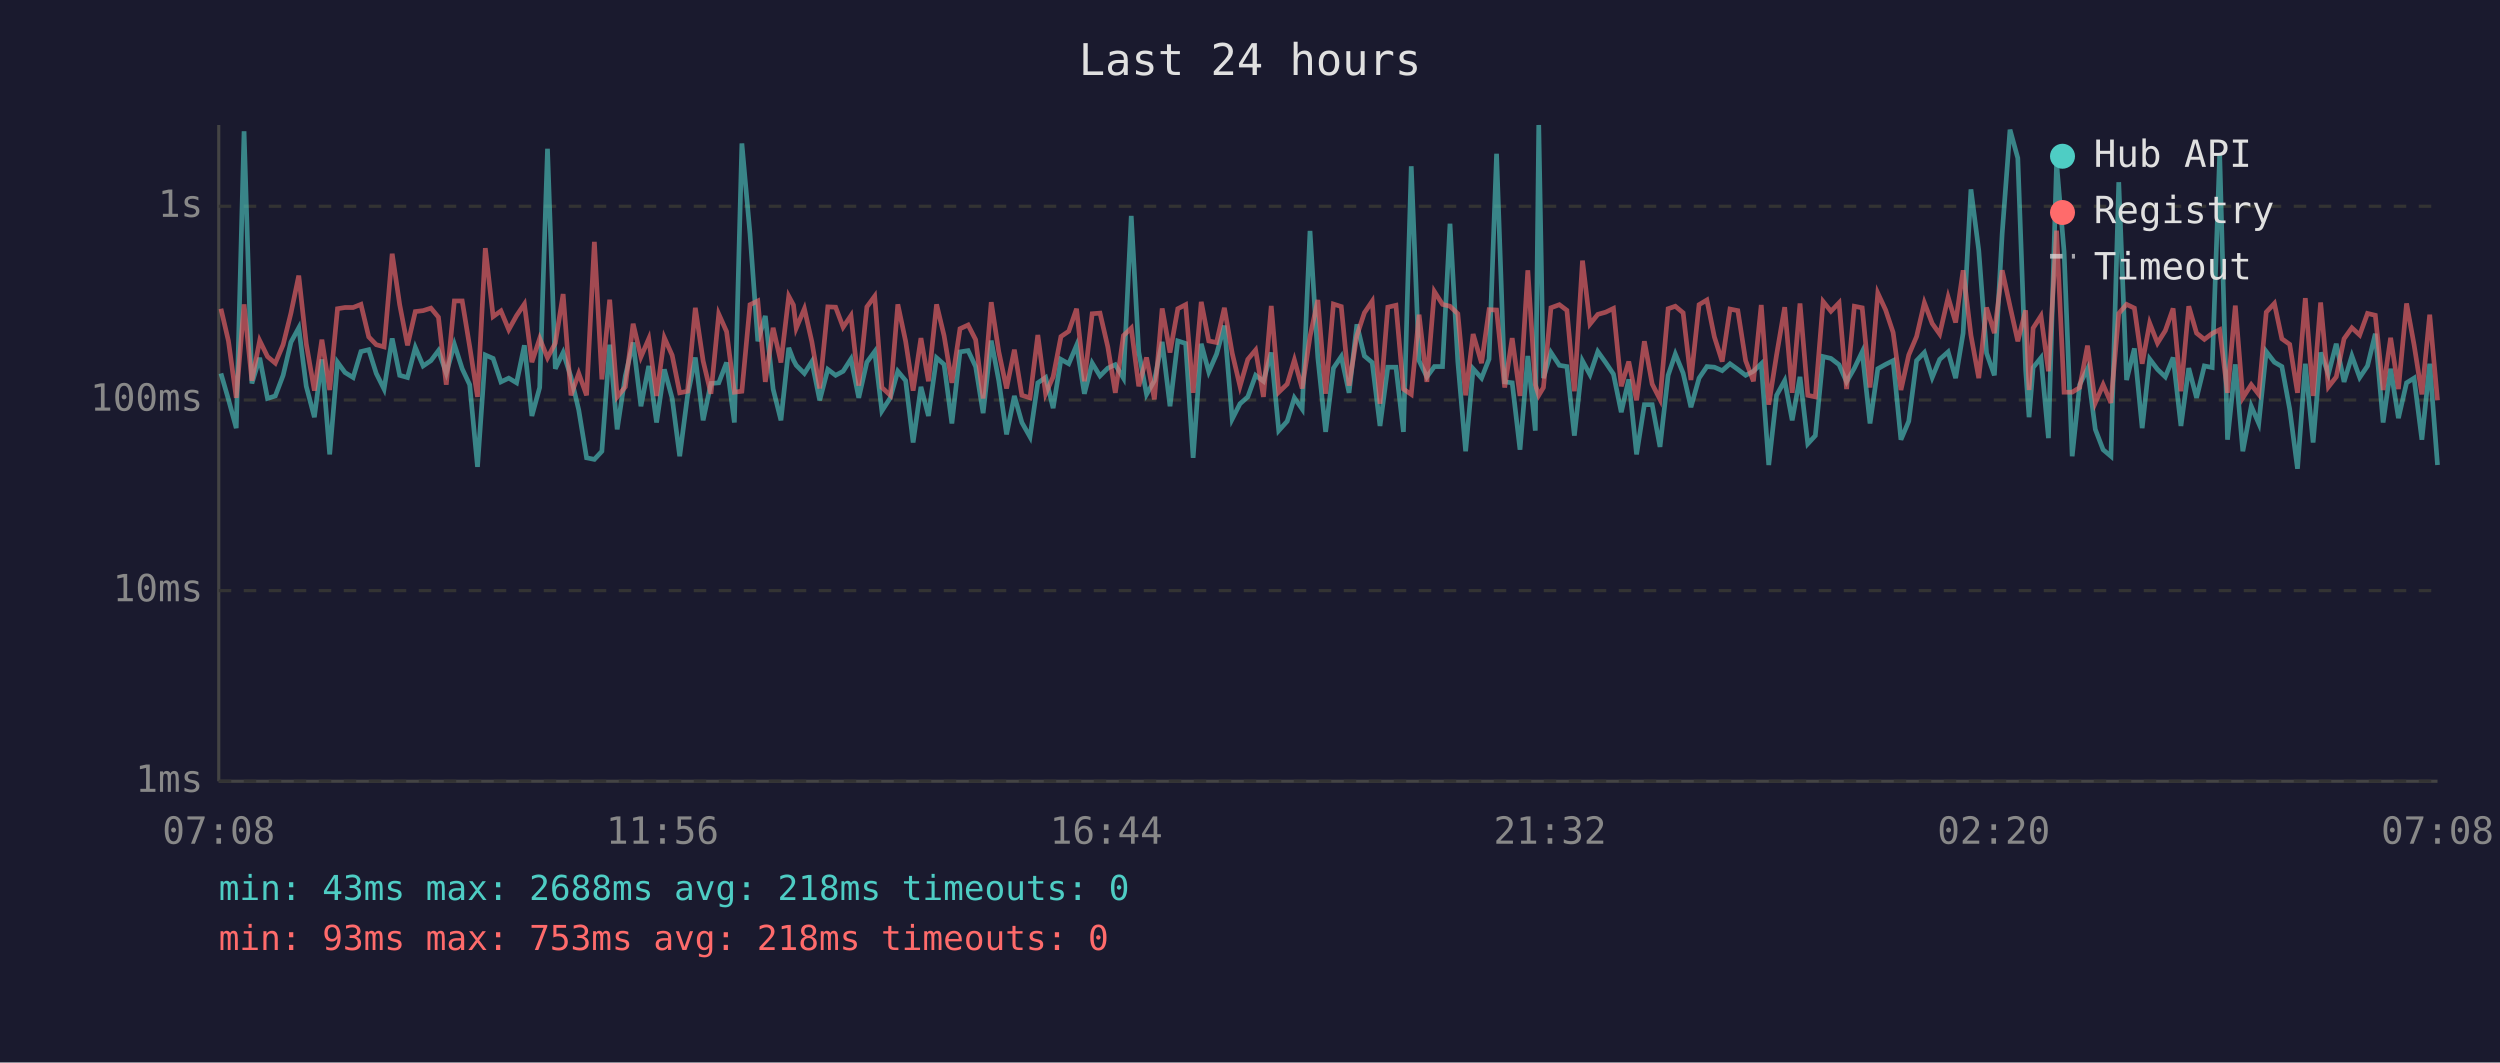
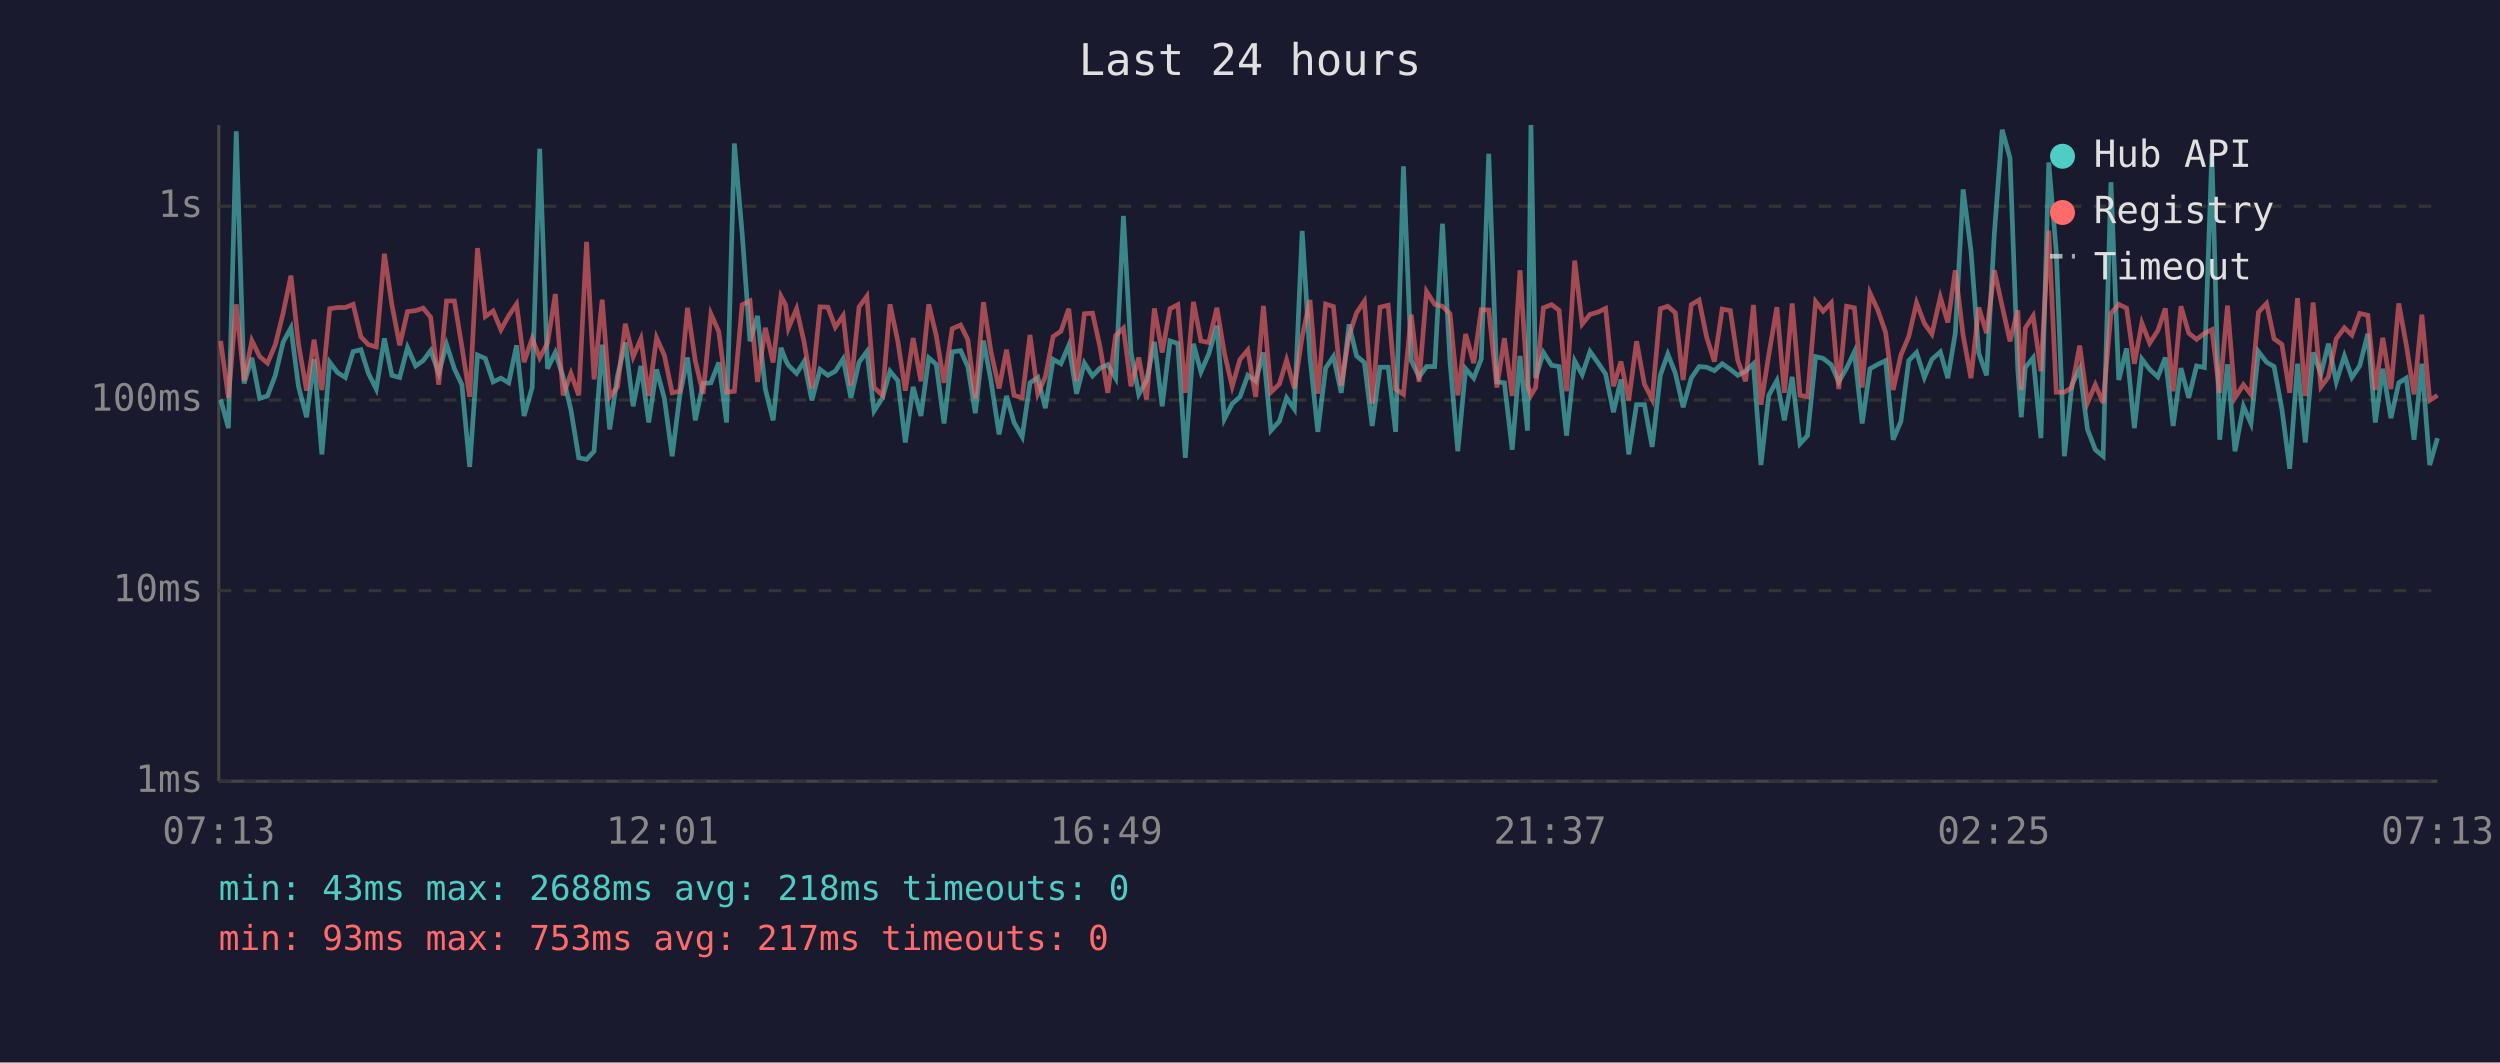
<svg xmlns="http://www.w3.org/2000/svg" viewBox="0 0 800 340" font-family="monospace" font-size="12">
  <rect width="800" height="340" fill="#1a1a2e" />
  <text x="400" y="24" fill="#e0e0e0" font-size="14" text-anchor="middle">Last 24 hours</text>
  <line x1="70" y1="40" x2="70" y2="250" stroke="#444" stroke-width="1" />
  <line x1="70" y1="250" x2="780" y2="250" stroke="#444" stroke-width="1" />
  <line x1="70" y1="250" x2="780" y2="250" stroke="#333" stroke-width="1" stroke-dasharray="4" />
  <text x="65" y="250" fill="#888" text-anchor="end" dominant-baseline="middle">1ms</text>
  <line x1="70" y1="189" x2="780" y2="189" stroke="#333" stroke-width="1" stroke-dasharray="4" />
  <text x="65" y="189" fill="#888" text-anchor="end" dominant-baseline="middle">10ms</text>
  <line x1="70" y1="128" x2="780" y2="128" stroke="#333" stroke-width="1" stroke-dasharray="4" />
  <text x="65" y="128" fill="#888" text-anchor="end" dominant-baseline="middle">100ms</text>
  <line x1="70" y1="66" x2="780" y2="66" stroke="#333" stroke-width="1" stroke-dasharray="4" />
  <text x="65" y="66" fill="#888" text-anchor="end" dominant-baseline="middle">1s</text>
-   <text x="70" y="270" fill="#888" text-anchor="middle">07:08</text>
-   <text x="212" y="270" fill="#888" text-anchor="middle">11:56</text>
-   <text x="354" y="270" fill="#888" text-anchor="middle">16:44</text>
-   <text x="496" y="270" fill="#888" text-anchor="middle">21:32</text>
-   <text x="638" y="270" fill="#888" text-anchor="middle">02:20</text>
-   <text x="780" y="270" fill="#888" text-anchor="middle">07:08</text>
-   <polyline points="70.7,119.5 73.1,127.8 75.6,137.0 78.1,42.0 80.6,122.7 83.1,114.5 85.6,127.5 88.1,126.7 90.6,120.1 93.1,109.5 95.6,104.9 98.0,123.6 100.6,133.5 103.0,115.0 105.5,145.4 108.0,115.9 110.4,119.2 113.0,120.8 115.5,112.5 118.0,111.9 120.4,119.5 122.9,124.5 125.5,108.3 127.9,120.1 130.4,120.8 132.9,111.2 135.4,117.1 137.9,115.4 140.3,112.2 142.8,119.4 145.4,110.2 147.9,118.0 150.3,123.1 152.8,149.4 155.3,113.6 157.8,114.7 160.3,122.2 162.8,121.0 165.3,122.5 167.8,110.5 170.2,133.1 172.7,124.0 175.2,47.6 177.7,118.0 180.2,112.8 182.7,120.6 185.2,131.2 187.7,146.5 190.2,147.0 192.6,144.4 195.1,110.3 197.5,137.4 200.1,120.3 202.6,109.6 205.1,130.0 207.6,117.1 210.1,135.2 212.6,118.2 215.1,127.5 217.5,146.0 220.0,126.7 222.5,114.4 225.0,134.5 227.5,122.7 230.0,122.5 232.5,116.0 235.0,135.2 237.4,45.9 240.0,74.8 242.5,109.2 244.9,101.1 247.4,124.5 249.9,134.5 252.4,111.3 253.9,115.2 254.8,116.9 257.4,119.5 259.8,115.7 262.3,128.1 264.9,118.2 267.4,120.1 269.8,118.8 272.3,114.9 274.8,127.3 277.4,115.9 279.9,112.5 282.2,131.5 284.9,127.3 287.3,118.8 289.8,121.8 292.2,141.6 294.7,123.8 297.1,133.1 299.7,114.5 302.1,116.6 304.6,135.5 307.2,112.6 309.8,112.2 312.2,117.3 314.6,132.2 317.2,109.0 319.6,121.8 322.1,139.0 324.6,126.7 327.0,135.2 329.6,139.8 332.1,122.5 334.6,120.8 337.0,130.6 339.5,115.0 342.0,116.4 344.5,110.5 347.0,126.0 349.5,116.2 352.0,120.3 354.5,117.8 356.9,116.7 359.5,121.0 362.0,69.1 364.4,112.6 366.9,126.2 369.4,121.8 371.9,109.4 374.4,130.0 376.9,109.1 379.4,109.9 381.8,146.5 384.4,110.0 386.8,119.0 389.3,113.3 391.8,104.2 394.3,134.1 396.8,129.2 399.3,127.0 401.8,120.1 404.3,122.0 406.8,112.8 409.2,137.8 411.9,134.8 414.2,127.3 416.7,130.9 419.2,73.9 421.7,114.4 424.2,138.2 426.7,117.8 429.2,114.1 431.7,125.7 434.2,103.8 436.6,113.9 439.1,116.0 441.6,136.3 444.1,117.5 446.7,117.5 449.1,138.2 451.6,53.2 454.1,115.4 456.6,120.6 459.0,117.3 461.6,117.3 464.0,71.6 466.5,115.7 469.0,144.4 471.4,118.0 474.1,121.0 476.5,114.9 478.9,49.2 481.5,122.2 483.9,122.5 486.4,143.9 488.9,113.9 491.3,137.8 492.4,40.0 493.9,121.0 496.3,112.8 499.0,116.9 501.4,117.3 503.8,139.4 506.4,115.5 508.8,119.9 511.3,112.5 513.8,116.0 516.3,119.7 518.8,131.9 521.2,121.4 523.7,145.4 526.2,129.5 528.7,129.5 531.2,143.0 533.8,120.1 536.1,113.3 538.6,119.4 541.1,130.3 543.7,121.0 546.2,117.3 548.6,117.5 551.1,118.6 553.6,116.4 556.1,118.2 558.6,120.1 561.1,118.8 563.6,116.4 566.0,148.8 568.5,126.5 571.1,121.8 573.5,134.5 576.0,120.6 578.5,142.0 580.9,139.4 583.4,114.1 585.9,114.7 588.5,116.7 590.9,122.2 593.4,117.8 595.9,112.6 598.4,135.5 600.9,118.0 603.4,116.6 605.8,115.4 608.3,140.7 610.8,134.8 613.3,115.4 615.8,112.8 618.3,120.8 620.7,115.0 623.4,112.6 625.8,121.0 628.2,106.6 630.7,60.6 633.2,80.1 635.7,113.0 638.2,120.1 640.7,74.7 643.2,41.5 645.7,50.6 648.2,118.4 649.3,133.5 650.6,117.6 653.1,114.5 655.5,140.2 658.1,52.0 660.5,80.5 663.1,146.0 665.5,123.1 668.0,118.0 670.5,137.4 673.0,143.9 675.5,146.0 678.0,58.3 680.5,121.6 683.0,111.5 685.5,137.0 687.9,114.9 690.4,118.2 692.9,120.6 695.4,114.4 697.9,136.3 700.4,117.8 702.9,127.3 705.4,117.1 707.9,117.6 710.3,49.2 712.8,140.7 715.3,116.6 717.7,144.4 720.4,130.0 722.8,135.5 725.2,112.5 727.8,115.9 730.2,117.3 732.7,130.9 735.2,150.0 737.7,116.4 740.2,141.6 742.6,112.8 745.1,119.7 747.6,110.0 750.1,122.2 752.6,113.9 755.1,120.8 757.6,117.1 760.1,106.8 762.6,135.2 765.0,118.0 767.5,133.8 770.1,122.5 772.5,121.0 775.0,140.7 777.5,116.4 780.0,148.8" fill="none" stroke="#4ecdc4" stroke-width="1.5" opacity="0.6" />
-   <polyline points="70.7,98.8 73.1,109.1 75.6,127.3 78.1,97.4 80.6,121.8 83.1,109.0 85.6,114.1 88.1,116.2 90.6,110.3 93.1,100.2 95.6,88.2 98.0,110.0 100.6,125.0 103.0,108.7 105.5,124.8 108.0,98.8 110.4,98.4 113.0,98.4 115.5,97.4 118.0,107.8 120.4,110.3 122.9,111.0 125.5,81.2 127.9,97.5 130.4,110.5 132.9,99.7 135.4,99.4 137.9,98.6 140.3,101.5 142.8,123.1 145.4,96.3 147.9,96.3 150.3,110.9 152.8,127.0 155.3,79.4 157.8,101.3 160.3,99.5 162.8,105.5 165.3,101.0 167.8,97.3 170.2,115.9 172.7,108.3 175.2,114.5 177.7,109.8 180.2,94.1 182.7,126.5 185.2,119.5 187.7,126.5 190.2,77.4 192.6,121.4 195.1,95.9 197.5,127.0 200.1,123.8 202.6,103.6 205.1,114.2 207.6,108.4 210.1,126.7 212.6,108.1 215.1,113.7 217.5,125.7 220.0,125.2 222.5,98.5 225.0,115.5 227.5,126.0 230.0,100.5 232.5,106.1 235.0,125.5 237.4,125.2 240.0,97.5 242.5,96.3 244.9,122.2 247.4,104.9 249.9,116.0 252.4,94.8 253.9,97.6 254.8,105.0 257.4,98.8 259.8,109.4 262.3,124.3 264.9,98.2 267.4,98.3 269.8,104.7 272.3,101.0 274.8,123.4 277.4,98.2 279.9,94.8 282.2,124.0 284.9,126.5 287.3,97.4 289.8,109.2 292.2,125.0 294.7,108.2 297.1,122.0 299.7,97.4 302.1,107.4 304.6,122.5 307.2,105.2 309.8,104.0 312.2,108.7 314.6,127.5 317.2,96.7 319.6,112.5 322.1,124.3 324.6,111.9 327.0,126.5 329.6,127.3 332.1,107.2 334.6,126.0 337.0,120.6 339.5,107.7 342.0,106.0 344.5,98.8 347.0,122.0 349.5,100.4 352.0,100.2 354.5,111.0 356.9,125.7 359.5,107.4 362.0,105.0 364.4,123.6 366.9,114.4 369.4,127.8 371.9,98.7 374.4,112.8 376.9,98.8 379.4,97.5 381.8,125.7 384.4,96.6 386.8,109.1 389.3,109.6 391.8,98.5 394.3,113.0 396.8,123.6 399.3,115.0 401.8,112.0 404.3,127.0 406.8,97.9 409.2,125.5 411.9,122.9 414.2,115.2 416.7,124.3 419.2,107.7 421.7,96.0 424.2,126.0 426.7,97.3 429.2,98.1 431.7,123.4 434.2,107.4 436.6,100.1 439.1,96.4 441.6,129.2 444.1,98.3 446.7,97.7 449.1,124.5 451.6,126.2 454.1,100.7 456.6,122.2 459.0,93.3 461.6,97.4 464.0,98.0 466.5,100.4 469.0,126.5 471.4,106.9 474.1,116.2 476.5,99.1 478.9,99.2 481.5,124.0 483.9,108.2 486.4,126.7 488.9,86.5 491.3,123.1 492.4,126.5 493.9,124.0 496.3,98.5 499.0,97.5 501.4,99.3 503.8,125.2 506.4,83.4 508.8,103.7 511.3,100.6 513.8,99.9 516.3,98.7 518.8,123.6 521.2,115.7 523.7,128.1 526.2,109.2 528.7,122.9 531.2,127.8 533.8,98.8 536.1,98.0 538.6,100.1 541.1,121.6 543.7,97.5 546.2,96.0 548.6,107.8 551.1,115.7 553.6,98.9 556.1,99.4 558.6,115.4 561.1,122.0 563.6,97.6 566.0,129.5 568.5,113.6 571.1,98.3 573.5,125.7 576.0,97.1 578.5,126.5 580.9,127.0 583.4,96.5 585.9,99.6 588.5,96.9 590.9,124.5 593.4,98.0 595.9,98.5 598.4,124.0 600.9,93.8 603.4,99.2 605.8,106.4 608.3,124.8 610.8,113.6 613.3,107.7 615.8,96.9 618.3,103.5 620.7,106.9 623.4,95.1 625.8,103.2 628.2,86.5 630.7,107.3 633.2,121.0 635.7,98.4 638.2,106.6 640.7,86.5 643.2,98.0 645.7,109.2 648.2,99.3 649.3,124.8 650.6,105.0 653.1,101.1 655.5,118.8 658.1,73.8 660.5,125.5 663.1,125.5 665.5,124.0 668.0,110.6 670.5,128.9 673.0,123.1 675.5,128.9 678.0,100.3 680.5,97.4 683.0,98.6 685.5,116.4 687.9,103.4 690.4,109.8 692.9,105.8 695.4,98.7 697.9,125.2 700.4,98.0 702.9,106.6 705.4,108.6 707.9,106.7 710.3,105.5 712.8,125.7 715.3,97.8 717.7,127.3 720.4,123.1 722.8,126.2 725.2,99.9 727.8,97.1 730.2,108.4 732.7,110.2 735.2,125.7 737.7,95.4 740.2,126.7 742.6,96.8 745.1,123.8 747.6,120.6 750.1,108.4 752.6,104.9 755.1,107.2 757.6,100.3 760.1,100.9 762.6,124.8 765.0,108.1 767.5,124.5 770.1,97.1 772.5,110.3 775.0,126.2 777.5,100.7 780.0,128.1" fill="none" stroke="#ff6b6b" stroke-width="1.5" opacity="0.6" />
+   <text x="70" y="270" fill="#888" text-anchor="middle">07:13</text>
+   <text x="212" y="270" fill="#888" text-anchor="middle">12:01</text>
+   <text x="354" y="270" fill="#888" text-anchor="middle">16:49</text>
+   <text x="496" y="270" fill="#888" text-anchor="middle">21:37</text>
+   <text x="638" y="270" fill="#888" text-anchor="middle">02:25</text>
+   <text x="780" y="270" fill="#888" text-anchor="middle">07:13</text>
+   <polyline points="70.6,127.8 73.1,137.0 75.6,42.0 78.1,122.7 80.6,114.5 83.1,127.5 85.6,126.7 88.1,120.1 90.6,109.5 93.1,104.9 95.5,123.6 98.1,133.5 100.5,115.0 103.0,145.4 105.5,115.9 108.0,119.2 110.5,120.8 113.0,112.5 115.5,111.9 117.9,119.5 120.4,124.5 123.0,108.3 125.4,120.1 127.9,120.8 130.4,111.2 133.0,117.1 135.4,115.4 137.8,112.2 140.4,119.4 142.9,110.2 145.4,118.0 147.8,123.1 150.3,149.4 152.8,113.6 155.3,114.7 157.8,122.2 160.3,121.0 162.8,122.5 165.3,110.5 167.7,133.1 170.3,124.0 172.7,47.6 175.2,118.0 177.7,112.8 180.2,120.6 182.7,131.2 185.2,146.5 187.7,147.0 190.1,144.4 192.7,110.3 195.1,137.4 197.6,120.3 200.1,109.6 202.6,130.0 205.1,117.1 207.6,135.2 210.1,118.2 212.6,127.5 215.1,146.0 217.5,126.7 220.0,114.4 222.5,134.5 225.0,122.7 227.5,122.5 230.0,116.0 232.5,135.2 235.0,45.9 237.5,74.8 240.0,109.2 242.4,101.1 244.9,124.5 247.4,134.5 249.9,111.3 251.4,115.2 252.3,116.9 254.9,119.5 257.3,115.7 259.8,128.1 262.4,118.2 264.9,120.1 267.3,118.8 269.8,114.9 272.3,127.3 274.9,115.9 277.4,112.5 279.7,131.5 282.4,127.3 284.8,118.8 287.3,121.8 289.7,141.6 292.2,123.8 294.7,133.1 297.2,114.5 299.6,116.6 302.1,135.5 304.7,112.6 307.4,112.2 309.7,117.3 312.1,132.2 314.7,109.0 317.1,121.8 319.7,139.0 322.1,126.7 324.5,135.2 327.1,139.8 329.6,122.5 332.1,120.8 334.5,130.6 337.0,115.0 339.5,116.4 342.0,110.5 344.5,126.0 347.0,116.2 349.6,120.3 352.0,117.8 354.5,116.7 357.0,121.0 359.5,69.1 361.9,112.6 364.4,126.2 366.9,121.8 369.4,109.4 371.9,130.0 374.4,109.1 376.9,109.9 379.3,146.5 381.9,110.0 384.3,119.0 386.8,113.3 389.4,104.2 391.8,134.1 394.3,129.2 396.8,127.0 399.3,120.1 401.8,122.0 404.3,112.8 406.7,137.8 409.4,134.8 411.7,127.3 414.2,130.9 416.7,73.9 419.2,114.4 421.7,138.2 424.2,117.8 426.7,114.1 429.2,125.7 431.7,103.8 434.1,113.9 436.6,116.0 439.1,136.3 441.6,117.5 444.2,117.5 446.6,138.2 449.1,53.2 451.6,115.4 454.1,120.6 456.5,117.3 459.1,117.3 461.6,71.6 464.0,115.7 466.5,144.4 469.0,118.0 471.6,121.0 474.0,114.9 476.4,49.2 479.0,122.2 481.4,122.5 483.9,143.9 486.4,113.9 488.8,137.8 489.9,40.0 491.4,121.0 493.9,112.8 496.5,116.9 498.9,117.3 501.3,139.4 503.9,115.5 506.3,119.9 508.8,112.5 511.3,116.0 513.8,119.7 516.3,131.9 518.7,121.4 521.2,145.4 523.7,129.5 526.2,129.5 528.7,143.0 531.3,120.1 533.7,113.3 536.1,119.4 538.6,130.3 541.2,121.0 543.7,117.3 546.1,117.5 548.6,118.6 551.1,116.4 553.7,118.2 556.1,120.1 558.6,118.8 561.1,116.4 563.5,148.8 566.0,126.5 568.6,121.8 571.0,134.5 573.5,120.6 576.0,142.0 578.4,139.4 581.0,114.1 583.4,114.7 586.0,116.7 588.4,122.2 590.9,117.8 593.4,112.6 595.9,135.5 598.4,118.0 600.9,116.6 603.4,115.4 605.8,140.7 608.3,134.8 610.8,115.4 613.3,112.8 615.8,120.8 618.2,115.0 620.9,112.6 623.3,121.0 625.7,106.6 628.2,60.6 630.7,80.1 633.2,113.0 635.7,120.1 638.2,74.7 640.7,41.5 643.2,50.6 645.7,118.4 646.8,133.5 648.1,117.6 650.6,114.5 653.1,140.2 655.6,52.0 658.0,80.5 660.6,146.0 663.0,123.1 665.5,118.0 668.0,137.4 670.5,143.9 673.0,146.0 675.5,58.3 678.0,121.6 680.5,111.5 683.0,137.0 685.4,114.9 687.9,118.2 690.5,120.6 692.9,114.4 695.4,136.3 697.9,117.8 700.4,127.3 702.9,117.1 705.4,117.6 707.8,49.2 710.3,140.7 712.8,116.6 715.2,144.4 717.9,130.0 720.3,135.5 722.7,112.5 725.3,115.9 727.7,117.3 730.2,130.9 732.7,150.0 735.2,116.4 737.7,141.6 740.2,112.8 742.7,119.7 745.1,110.0 747.6,122.2 750.2,113.9 752.6,120.8 755.1,117.1 757.7,106.8 760.1,135.2 762.5,118.0 765.1,133.8 767.6,122.5 770.0,121.0 772.5,140.7 775.0,116.4 777.5,148.8 780.0,140.2" fill="none" stroke="#4ecdc4" stroke-width="1.5" opacity="0.6" />
+   <polyline points="70.6,109.1 73.1,127.3 75.6,97.4 78.1,121.8 80.6,109.0 83.1,114.1 85.6,116.2 88.1,110.3 90.6,100.2 93.1,88.2 95.5,110.0 98.1,125.0 100.5,108.7 103.0,124.8 105.5,98.8 108.0,98.4 110.5,98.4 113.0,97.4 115.5,107.8 117.9,110.3 120.4,111.0 123.0,81.2 125.4,97.5 127.9,110.5 130.4,99.7 133.0,99.4 135.4,98.6 137.8,101.5 140.4,123.1 142.9,96.3 145.4,96.3 147.8,110.9 150.3,127.0 152.8,79.4 155.3,101.3 157.8,99.5 160.3,105.5 162.8,101.0 165.3,97.3 167.7,115.9 170.3,108.3 172.7,114.5 175.2,109.8 177.7,94.1 180.2,126.5 182.7,119.5 185.2,126.5 187.7,77.4 190.1,121.4 192.7,95.9 195.1,127.0 197.6,123.8 200.1,103.6 202.6,114.2 205.1,108.4 207.6,126.7 210.1,108.1 212.6,113.7 215.1,125.7 217.5,125.2 220.0,98.5 222.5,115.5 225.0,126.0 227.5,100.5 230.0,106.1 232.5,125.5 235.0,125.2 237.5,97.5 240.0,96.3 242.4,122.2 244.9,104.9 247.4,116.0 249.9,94.8 251.4,97.6 252.3,105.0 254.9,98.8 257.3,109.4 259.8,124.3 262.4,98.2 264.9,98.3 267.3,104.7 269.8,101.0 272.3,123.4 274.9,98.2 277.4,94.8 279.7,124.0 282.4,126.5 284.8,97.4 287.3,109.2 289.7,125.0 292.2,108.2 294.7,122.0 297.2,97.4 299.6,107.4 302.1,122.5 304.7,105.2 307.4,104.0 309.7,108.7 312.1,127.5 314.7,96.7 317.1,112.5 319.7,124.3 322.1,111.9 324.5,126.5 327.1,127.3 329.6,107.2 332.1,126.0 334.5,120.6 337.0,107.7 339.5,106.0 342.0,98.8 344.5,122.0 347.0,100.4 349.6,100.2 352.0,111.0 354.5,125.7 357.0,107.4 359.5,105.0 361.9,123.6 364.4,114.4 366.9,127.8 369.4,98.7 371.9,112.8 374.4,98.8 376.9,97.5 379.3,125.7 381.9,96.6 384.3,109.1 386.8,109.6 389.4,98.5 391.8,113.0 394.3,123.6 396.8,115.0 399.3,112.0 401.8,127.0 404.3,97.9 406.7,125.5 409.4,122.9 411.7,115.2 414.2,124.3 416.7,107.7 419.2,96.0 421.7,126.0 424.2,97.3 426.7,98.1 429.2,123.4 431.7,107.4 434.1,100.1 436.6,96.4 439.1,129.2 441.6,98.3 444.2,97.7 446.6,124.5 449.1,126.2 451.6,100.7 454.1,122.2 456.5,93.3 459.1,97.4 461.6,98.0 464.0,100.4 466.5,126.5 469.0,106.9 471.6,116.2 474.0,99.1 476.4,99.2 479.0,124.0 481.4,108.2 483.9,126.7 486.4,86.5 488.8,123.1 489.9,126.5 491.4,124.0 493.9,98.5 496.5,97.5 498.9,99.3 501.3,125.2 503.9,83.4 506.3,103.7 508.8,100.6 511.3,99.9 513.8,98.7 516.3,123.6 518.7,115.7 521.2,128.1 523.7,109.2 526.2,122.9 528.7,127.8 531.3,98.8 533.7,98.0 536.1,100.1 538.6,121.6 541.2,97.5 543.7,96.0 546.1,107.8 548.6,115.7 551.1,98.9 553.7,99.4 556.1,115.4 558.6,122.0 561.1,97.6 563.5,129.5 566.0,113.6 568.6,98.3 571.0,125.7 573.5,97.1 576.0,126.5 578.4,127.0 581.0,96.5 583.4,99.6 586.0,96.9 588.4,124.5 590.9,98.0 593.4,98.5 595.9,124.0 598.4,93.8 600.9,99.2 603.4,106.4 605.8,124.8 608.3,113.6 610.8,107.7 613.3,96.9 615.8,103.5 618.2,106.9 620.9,95.1 623.3,103.2 625.7,86.5 628.2,107.3 630.7,121.0 633.2,98.4 635.7,106.6 638.2,86.5 640.7,98.0 643.2,109.2 645.7,99.3 646.8,124.8 648.1,105.0 650.6,101.1 653.1,118.8 655.6,73.8 658.0,125.5 660.6,125.5 663.0,124.0 665.5,110.6 668.0,128.9 670.5,123.1 673.0,128.9 675.5,100.3 678.0,97.4 680.5,98.6 683.0,116.4 685.4,103.4 687.9,109.8 690.5,105.8 692.9,98.7 695.4,125.2 697.9,98.0 700.4,106.6 702.9,108.6 705.4,106.7 707.8,105.5 710.3,125.7 712.8,97.8 715.2,127.3 717.9,123.1 720.3,126.2 722.7,99.9 725.3,97.1 727.7,108.4 730.2,110.2 732.7,125.7 735.2,95.4 737.7,126.7 740.2,96.8 742.7,123.8 745.1,120.6 747.6,108.4 750.2,104.9 752.6,107.2 755.1,100.3 757.7,100.9 760.1,124.8 762.5,108.1 765.1,124.5 767.6,97.1 770.0,110.3 772.5,126.2 775.0,100.7 777.5,128.1 780.0,126.5" fill="none" stroke="#ff6b6b" stroke-width="1.5" opacity="0.6" />
  <circle cx="660" cy="50" r="4" fill="#4ecdc4" />
  <text x="670" y="50" fill="#e0e0e0" dominant-baseline="middle">Hub API</text>
  <circle cx="660" cy="68" r="4" fill="#ff6b6b" />
  <text x="670" y="68" fill="#e0e0e0" dominant-baseline="middle">Registry</text>
  <line x1="656" y1="82" x2="664" y2="82" stroke="#e0e0e0" stroke-width="1.5" stroke-dasharray="4,3" opacity="0.7" />
  <text x="670" y="86" fill="#e0e0e0" dominant-baseline="middle">Timeout</text>
  <text x="70" y="288" fill="#4ecdc4" font-size="11">min: 43ms  max: 2688ms  avg: 218ms  timeouts: 0</text>
-   <text x="70" y="304" fill="#ff6b6b" font-size="11">min: 93ms  max: 753ms  avg: 218ms  timeouts: 0</text>
+   <text x="70" y="304" fill="#ff6b6b" font-size="11">min: 93ms  max: 753ms  avg: 217ms  timeouts: 0</text>
</svg>
